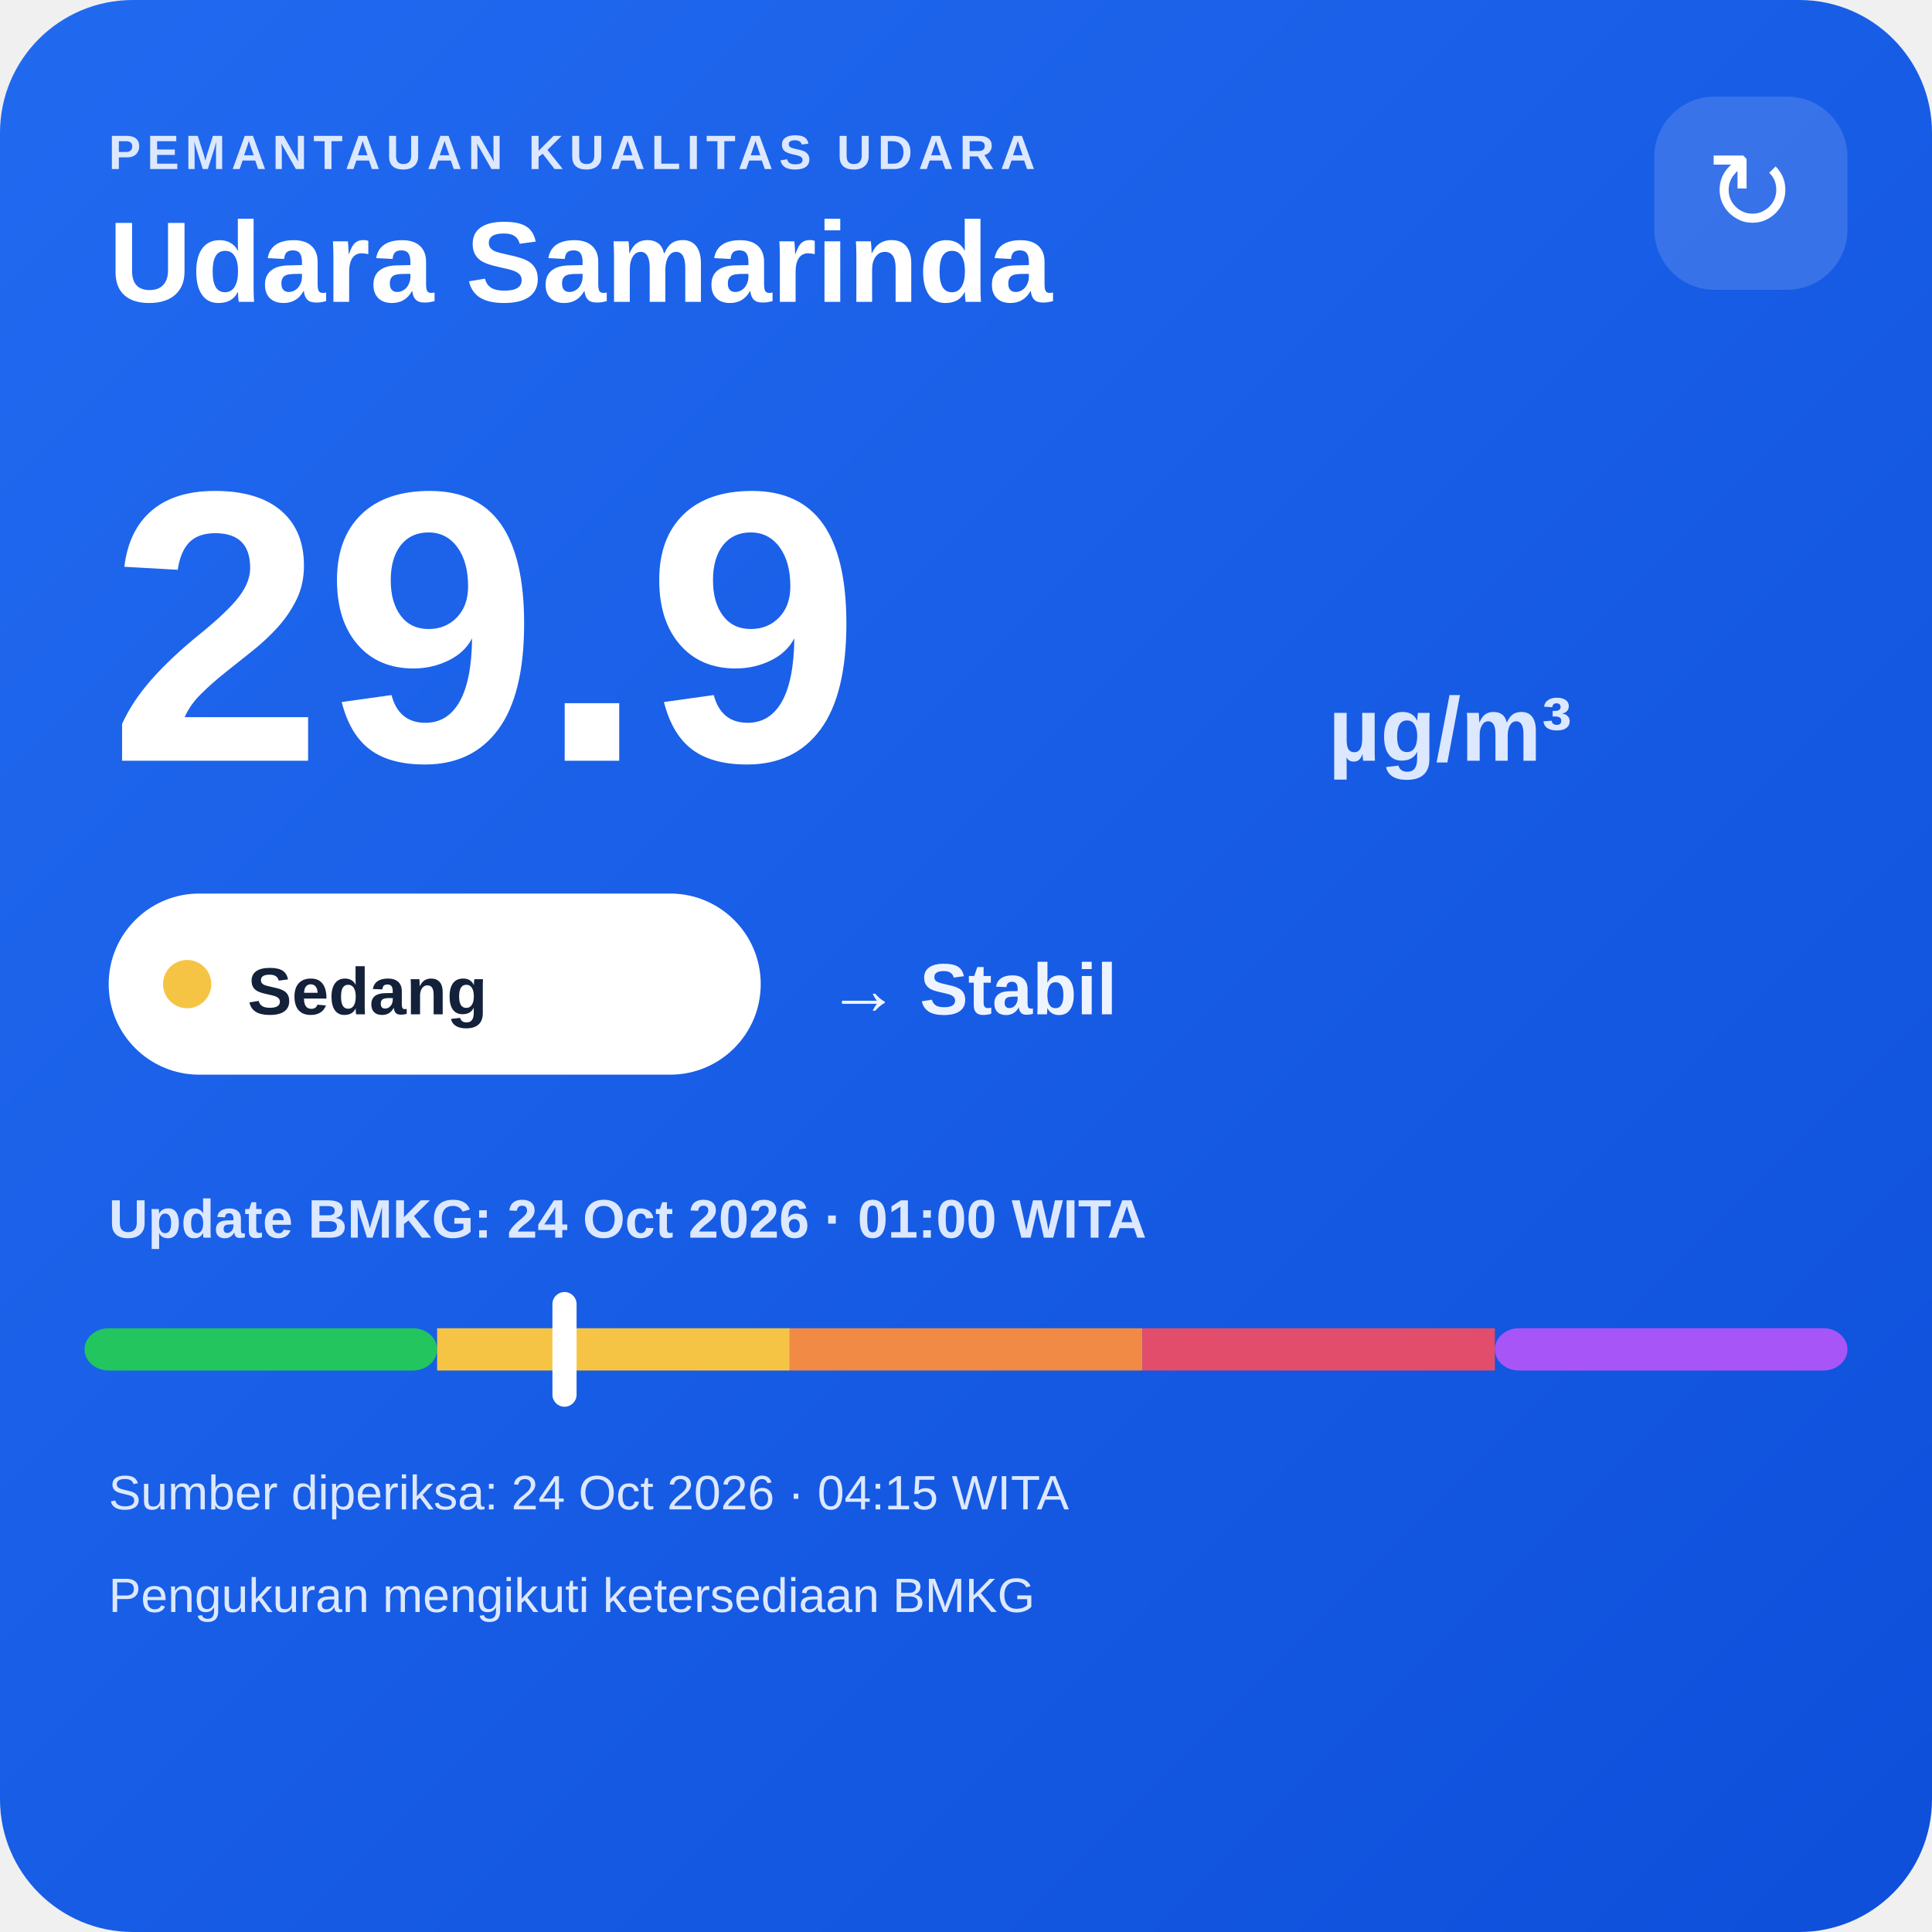
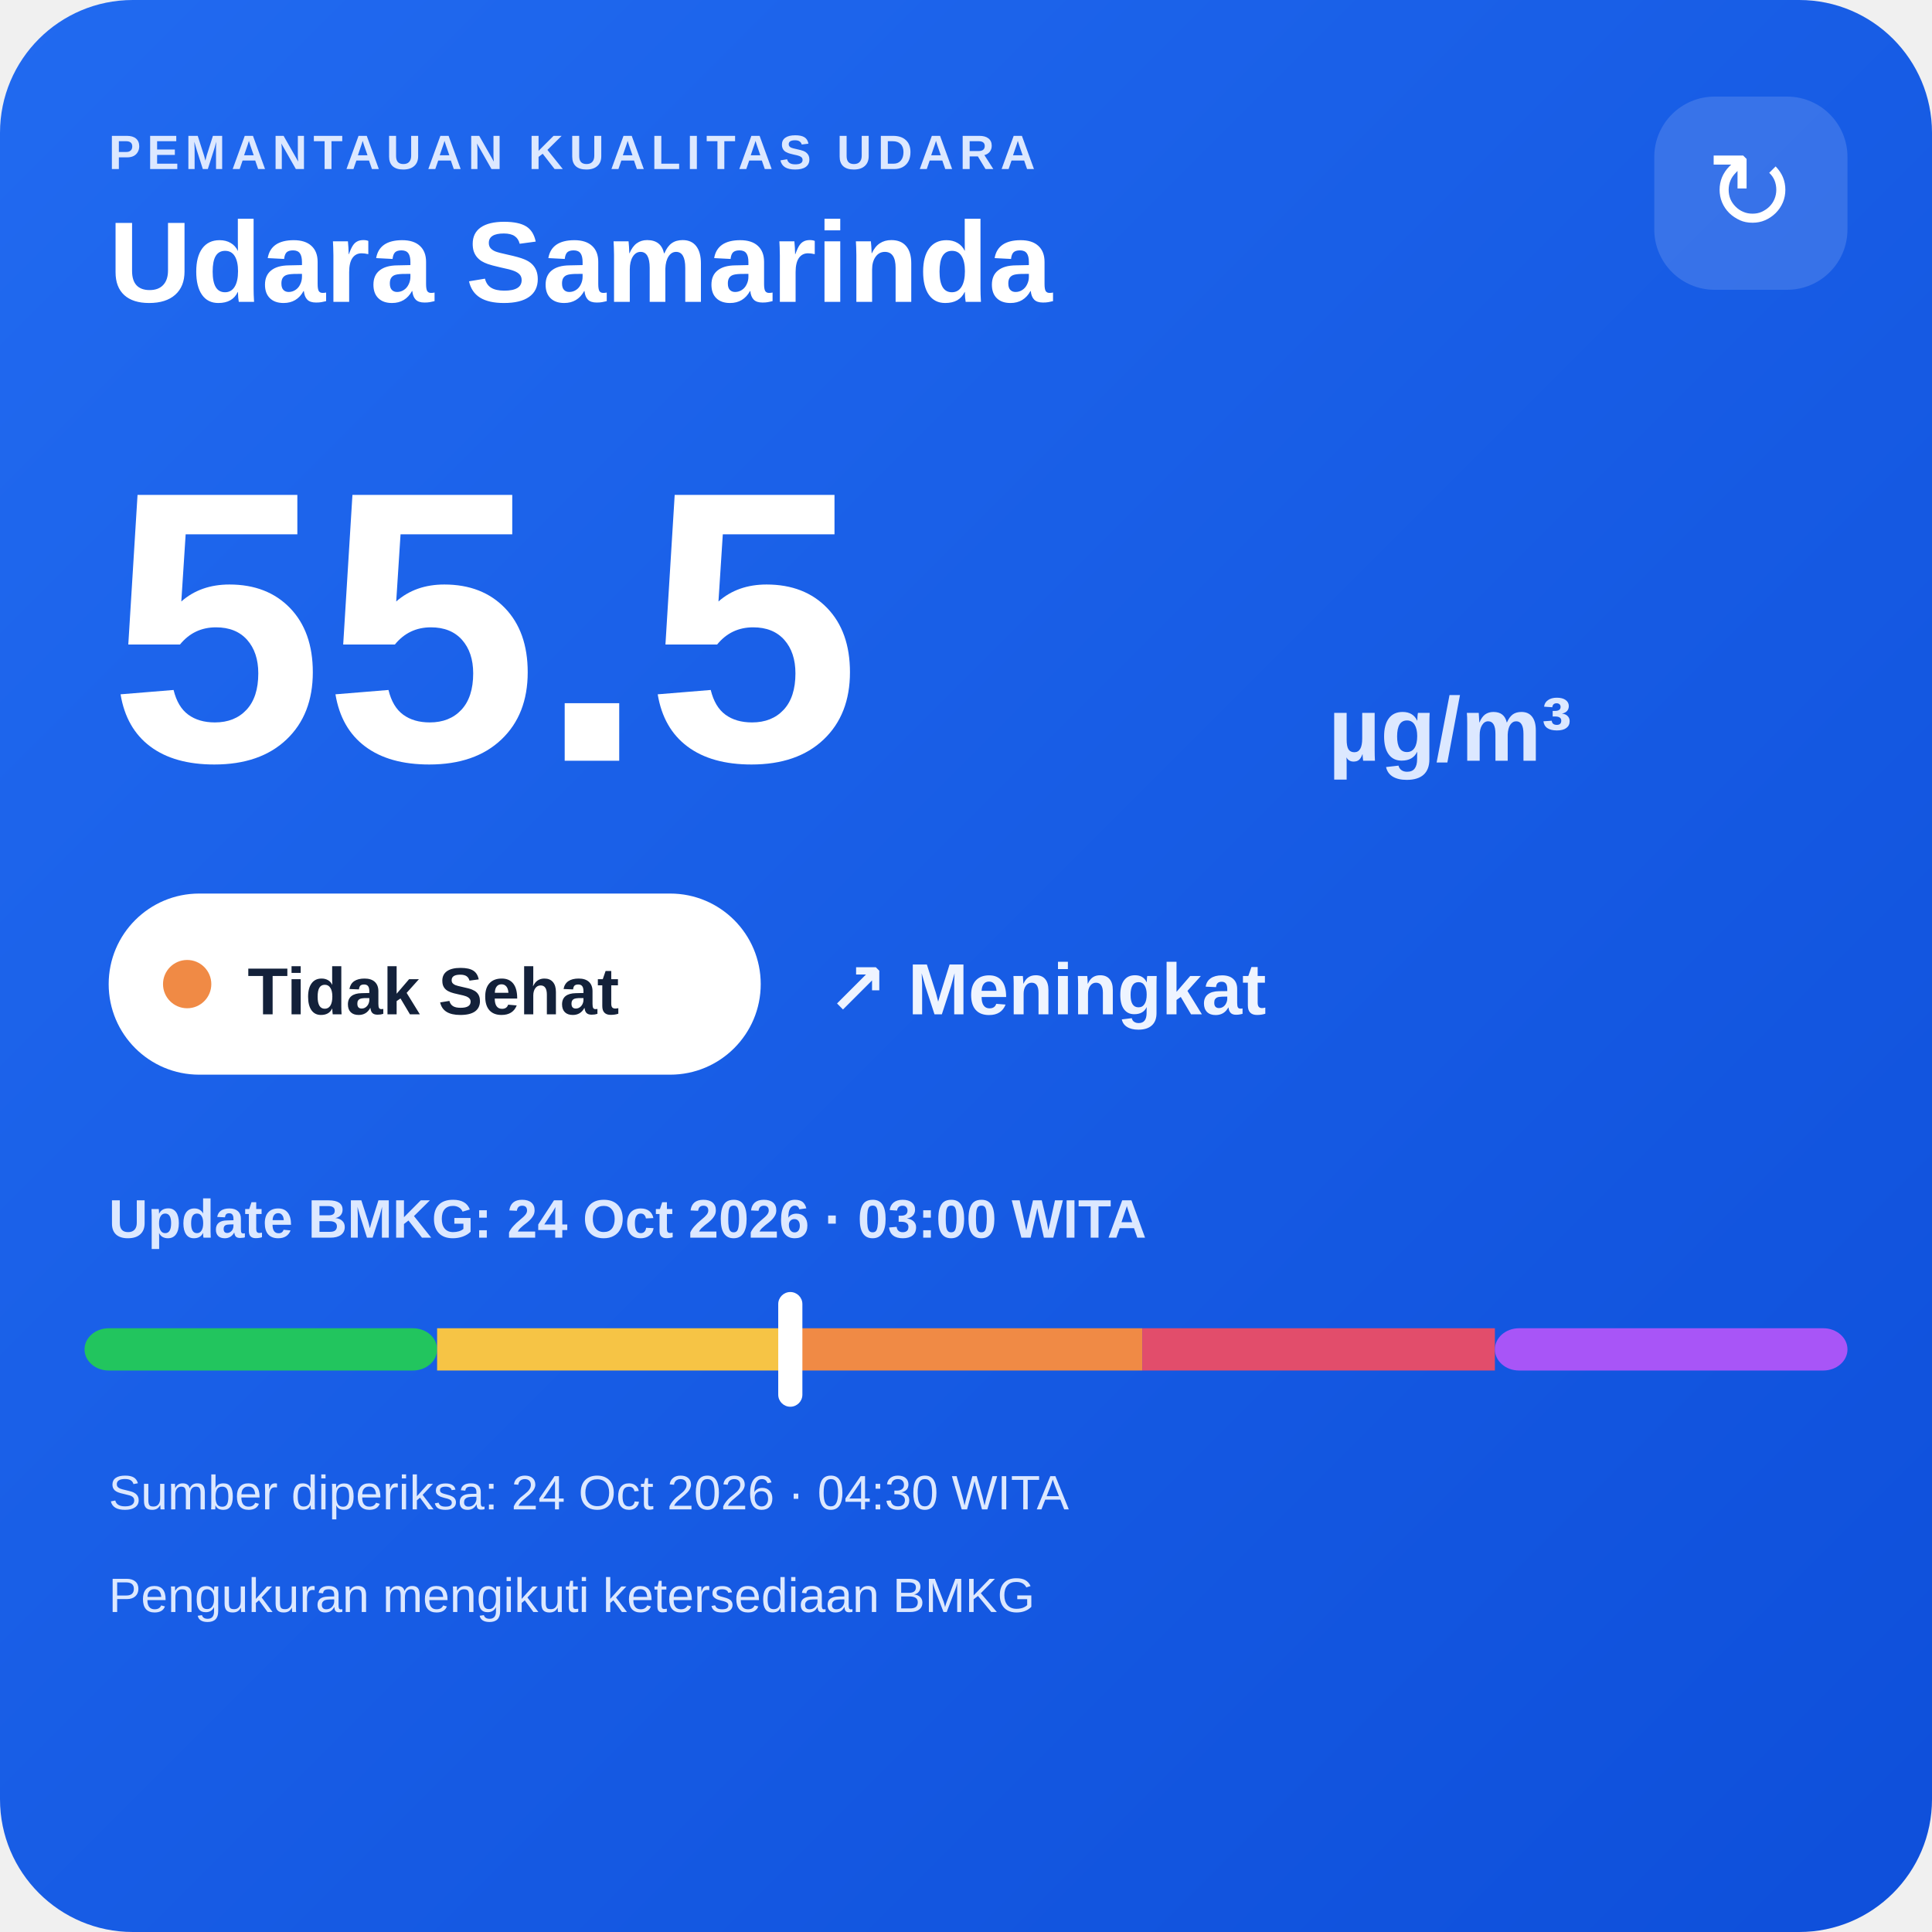
<svg xmlns="http://www.w3.org/2000/svg" width="320" height="320" viewBox="0 0 320 320">
  <defs>
    <linearGradient id="bg" x1="0" y1="0" x2="1" y2="1">
      <stop offset="0" stop-color="#216af0" />
      <stop offset="1" stop-color="#0e4fda" />
    </linearGradient>
  </defs>
  <rect width="320" height="320" rx="22" fill="url(#bg)" />
  <text x="18" y="28" fill="#dce8ff" font-family="Arial,sans-serif" font-size="8" font-weight="700" letter-spacing="1">PEMANTAUAN KUALITAS UDARA</text>
  <text x="18" y="50" fill="#ffffff" font-family="Arial,sans-serif" font-size="19" font-weight="700">Udara Samarinda</text>
  <rect x="274" y="16" width="32" height="32" rx="10" fill="#ffffff" fill-opacity=".14" />
  <text x="290" y="38" text-anchor="middle" fill="#ffffff" font-family="Arial,sans-serif" font-size="18">↻</text>
-   <text x="18" y="126" fill="#ffffff" font-family="Arial,sans-serif" font-size="64" font-weight="800">29.9</text>
+   <text x="18" y="126" fill="#ffffff" font-family="Arial,sans-serif" font-size="64" font-weight="800">55.5</text>
  <text x="220" y="126" fill="#dce8ff" font-family="Arial,sans-serif" font-size="15" font-weight="700">µg/m³</text>
  <rect x="18" y="148" width="108" height="30" rx="15" fill="#ffffff" />
-   <circle cx="31" cy="163" r="4" fill="#f6c445" />
-   <text x="41" y="168" fill="#13213a" font-family="Arial,sans-serif" font-size="11" font-weight="700">Sedang</text>
-   <text x="137" y="168" fill="#eef4ff" font-family="Arial,sans-serif" font-size="12" font-weight="700">→ Stabil</text>
-   <text x="18" y="205" fill="#dce8ff" font-family="Arial,sans-serif" font-size="9" font-weight="700">Update BMKG: 24 Oct 2026 · 01:00 WITA</text>
+   <circle cx="31" cy="163" r="4" fill="#f08a45" />
+   <text x="41" y="168" fill="#13213a" font-family="Arial,sans-serif" font-size="11" font-weight="700">Tidak Sehat</text>
+   <text x="137" y="168" fill="#eef4ff" font-family="Arial,sans-serif" font-size="12" font-weight="700">↗ Meningkat</text>
+   <text x="18" y="205" fill="#dce8ff" font-family="Arial,sans-serif" font-size="9" font-weight="700">Update BMKG: 24 Oct 2026 · 03:00 WITA</text>
  <rect x="14" y="220" width="58.4" height="7" rx="4" fill="#22c55e" />
  <rect x="72.4" y="220" width="58.4" height="7" fill="#f6c445" />
  <rect x="130.8" y="220" width="58.4" height="7" fill="#f08a45" />
  <rect x="189.2" y="220" width="58.4" height="7" fill="#e24d6b" />
  <rect x="247.6" y="220" width="58.4" height="7" rx="4" fill="#a855f7" />
-   <rect x="91.5" y="214" width="4" height="19" rx="2" fill="#ffffff" />
-   <text x="18" y="250" fill="#dce8ff" font-family="Arial,sans-serif" font-size="8">Sumber diperiksa: 24 Oct 2026 · 04:15 WITA</text>
+   <rect x="128.9" y="214" width="4" height="19" rx="2" fill="#ffffff" />
+   <text x="18" y="250" fill="#dce8ff" font-family="Arial,sans-serif" font-size="8">Sumber diperiksa: 24 Oct 2026 · 04:30 WITA</text>
  <text x="18" y="267" fill="#dce8ff" font-family="Arial,sans-serif" font-size="8">Pengukuran mengikuti ketersediaan BMKG</text>
</svg>
